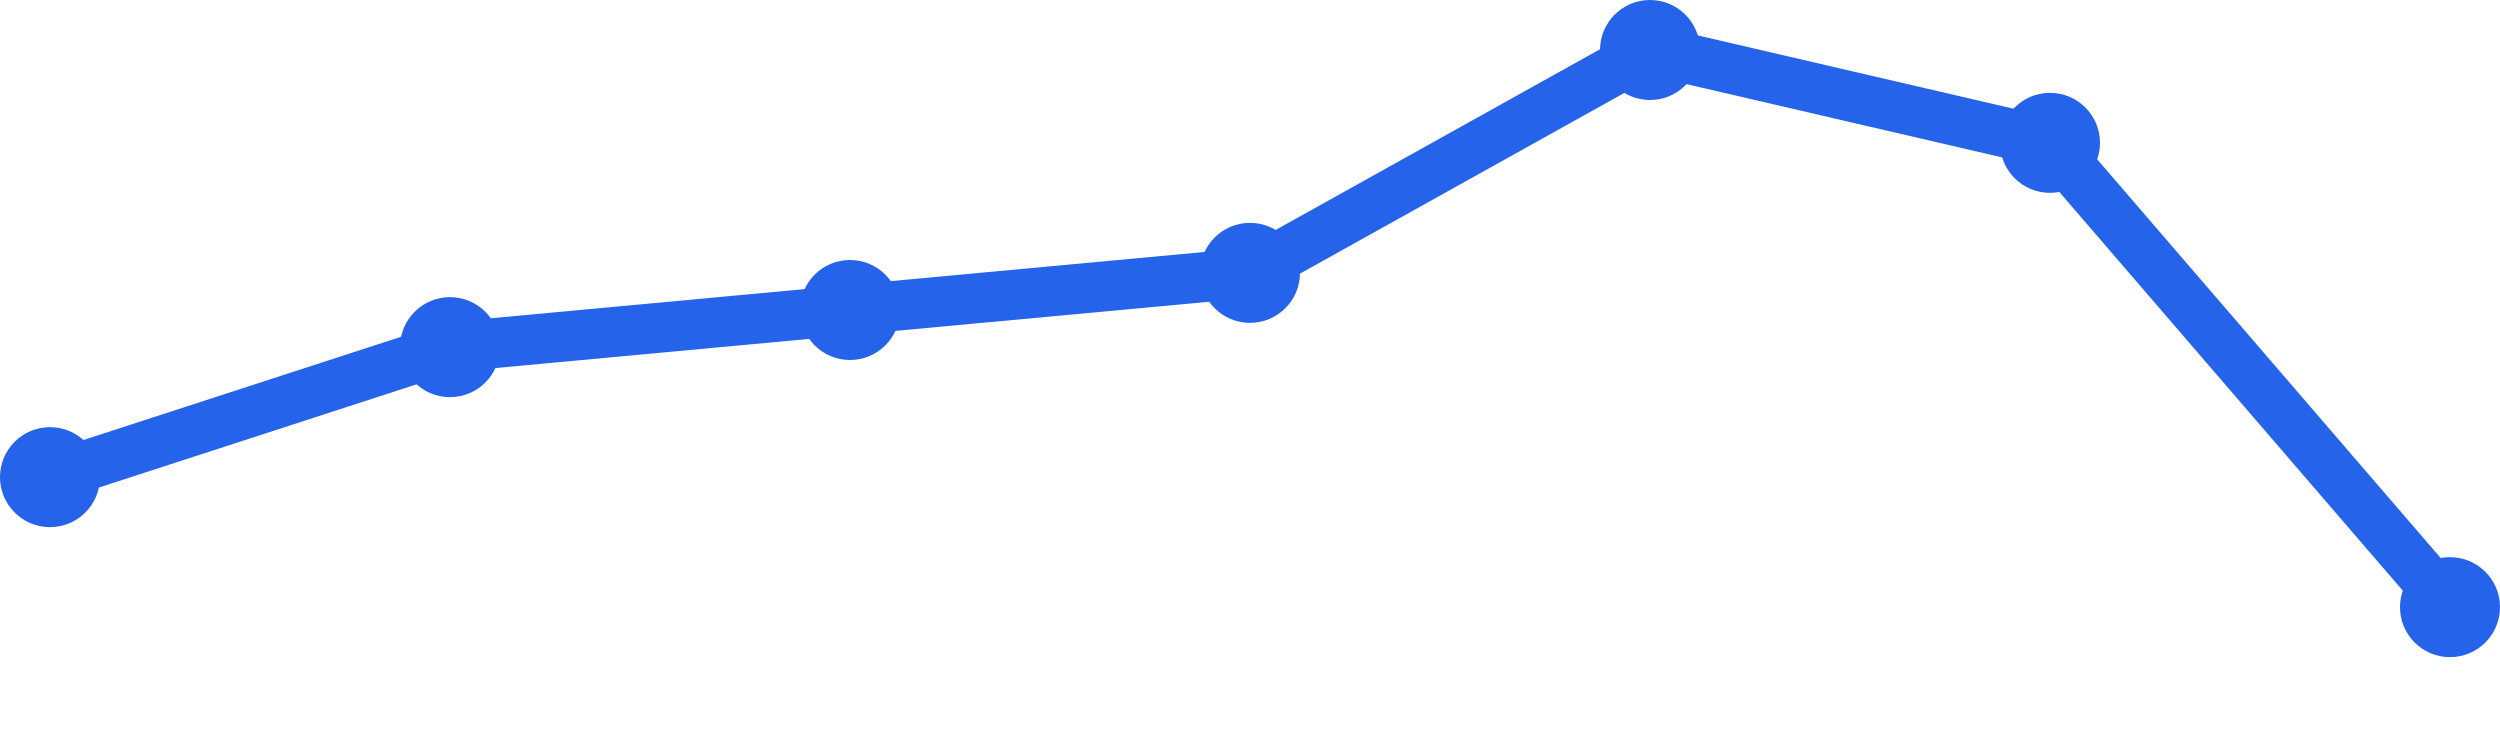
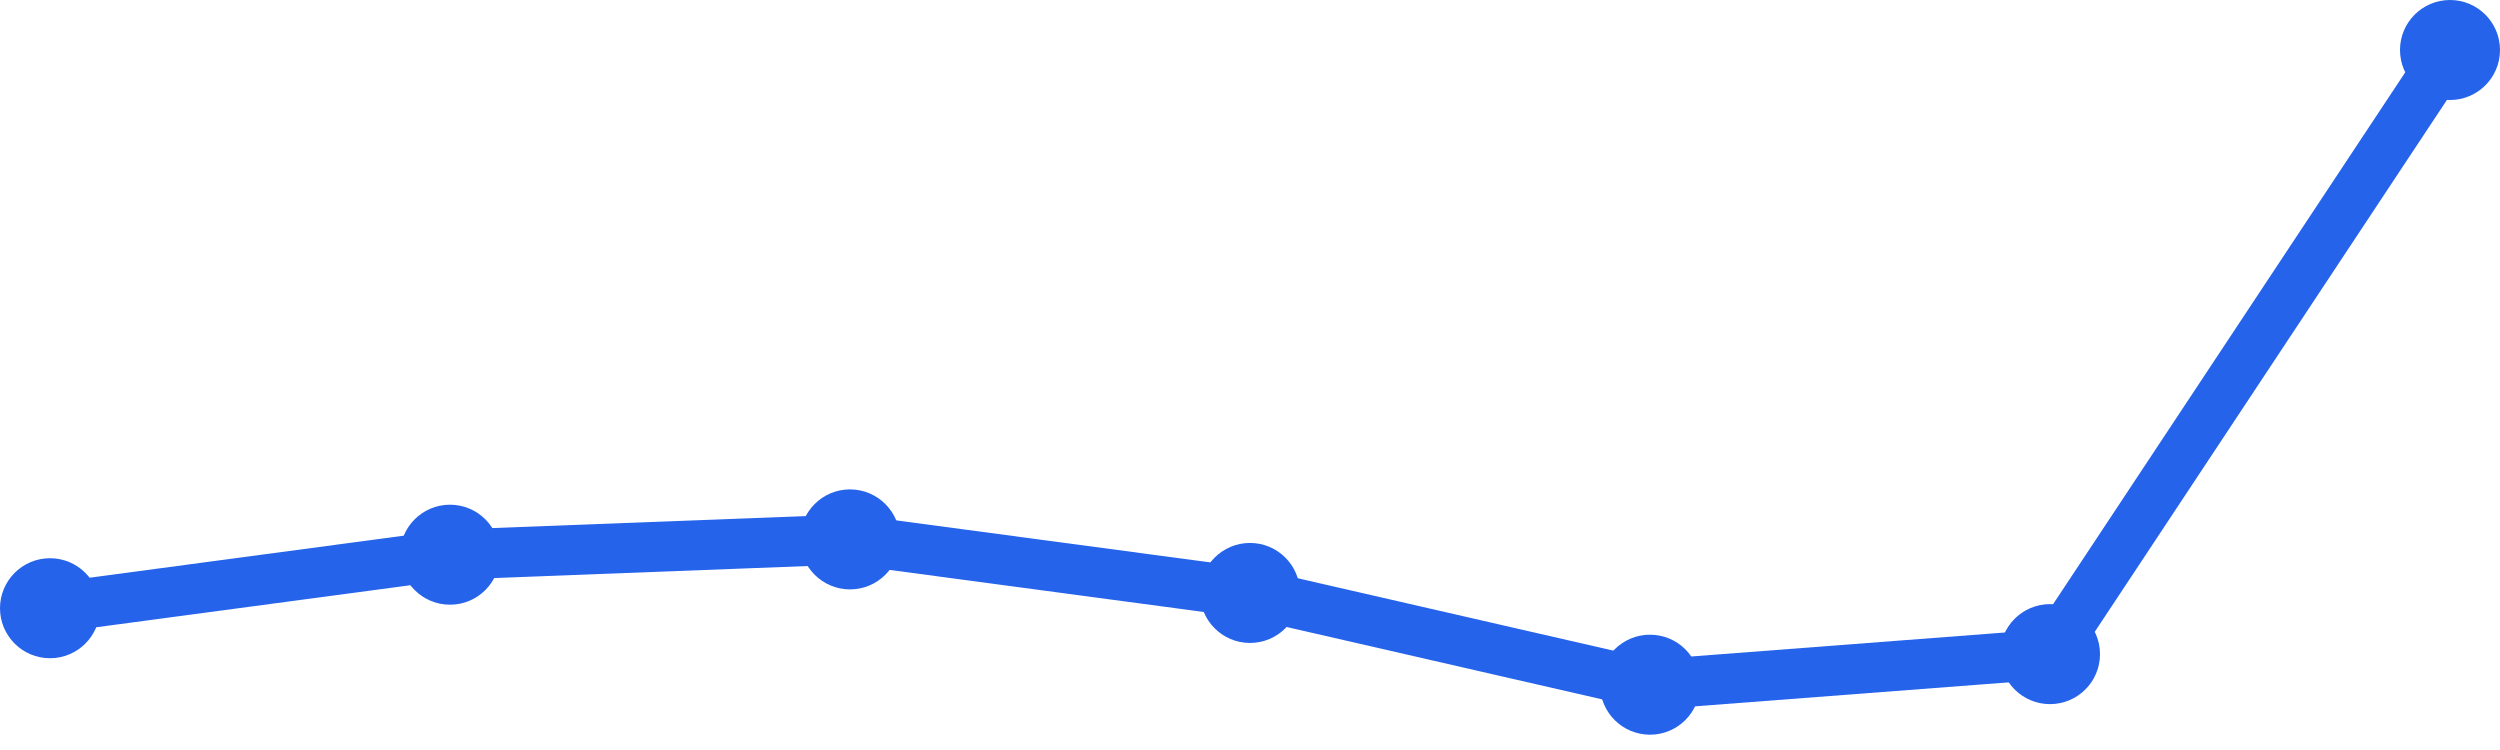
<svg xmlns="http://www.w3.org/2000/svg" width="100" height="30" viewBox="0 0 100 30">
-   <path d="M 2,19.086 L 18,13.886 L 34,12.4 L 50,10.914 L 66,2 L 82,5.714 L 98,24.286" fill="none" stroke="#2563eb" stroke-width="2" stroke-linecap="round" stroke-linejoin="round" />
-   <circle cx="2" cy="19.086" r="2" fill="#2563eb" />
-   <circle cx="18" cy="13.886" r="2" fill="#2563eb" />
-   <circle cx="34" cy="12.4" r="2" fill="#2563eb" />
-   <circle cx="50" cy="10.914" r="2" fill="#2563eb" />
-   <circle cx="66" cy="2" r="2" fill="#2563eb" />
-   <circle cx="82" cy="5.714" r="2" fill="#2563eb" />
-   <circle cx="98" cy="24.286" r="2" fill="#2563eb" />
+   <path d="M 2,24.329 L 18,22.188 L 34,21.576 L 50,23.718 L 66,27.388 L 82,26.165 L 98,2" fill="none" stroke="#2563eb" stroke-width="2" stroke-linecap="round" stroke-linejoin="round" />
+   <circle cx="2" cy="24.329" r="2" fill="#2563eb" />
+   <circle cx="18" cy="22.188" r="2" fill="#2563eb" />
+   <circle cx="34" cy="21.576" r="2" fill="#2563eb" />
+   <circle cx="50" cy="23.718" r="2" fill="#2563eb" />
+   <circle cx="66" cy="27.388" r="2" fill="#2563eb" />
+   <circle cx="82" cy="26.165" r="2" fill="#2563eb" />
+   <circle cx="98" cy="2" r="2" fill="#2563eb" />
</svg>
